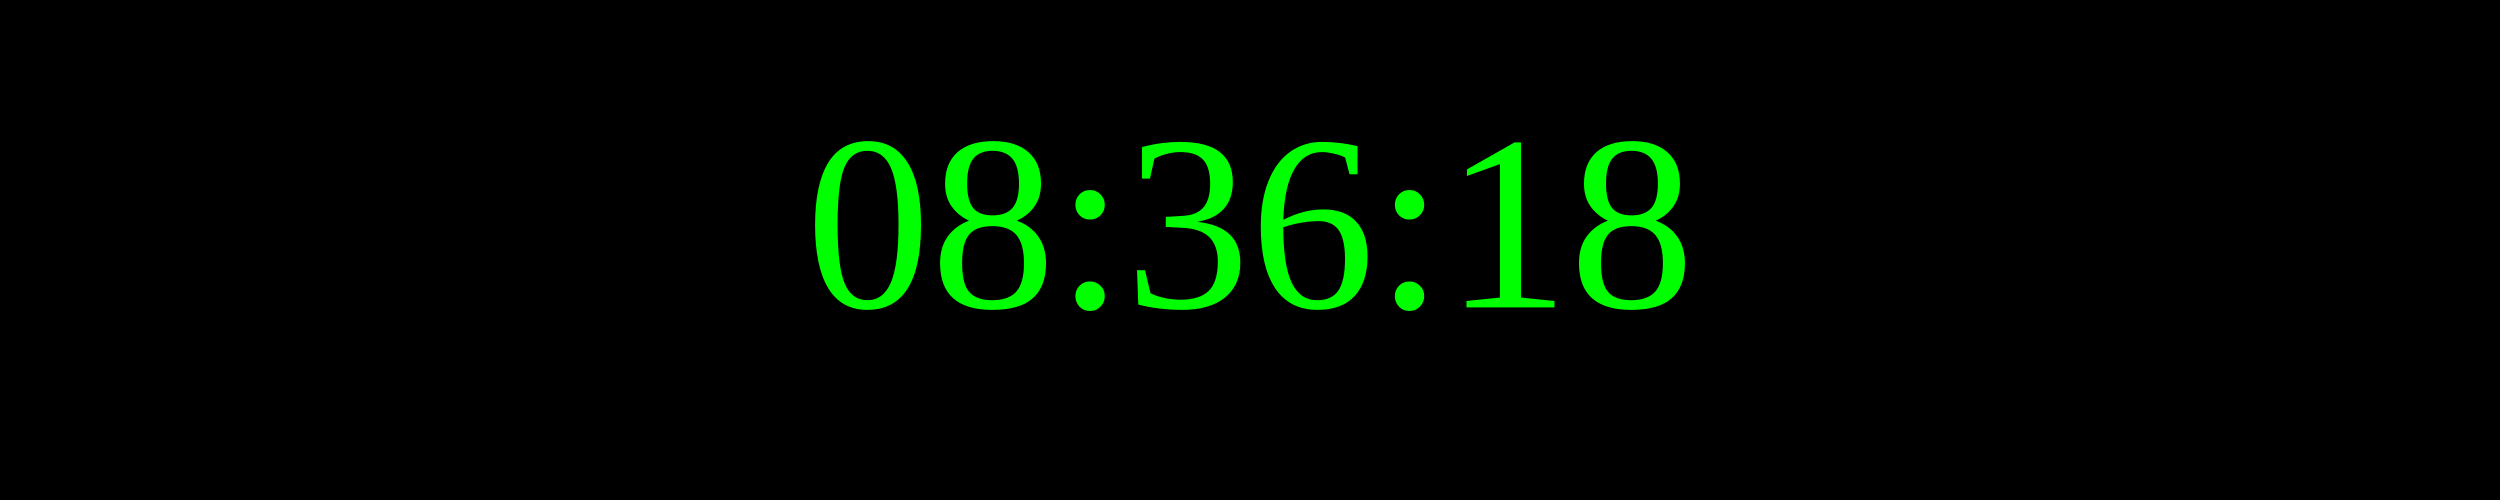
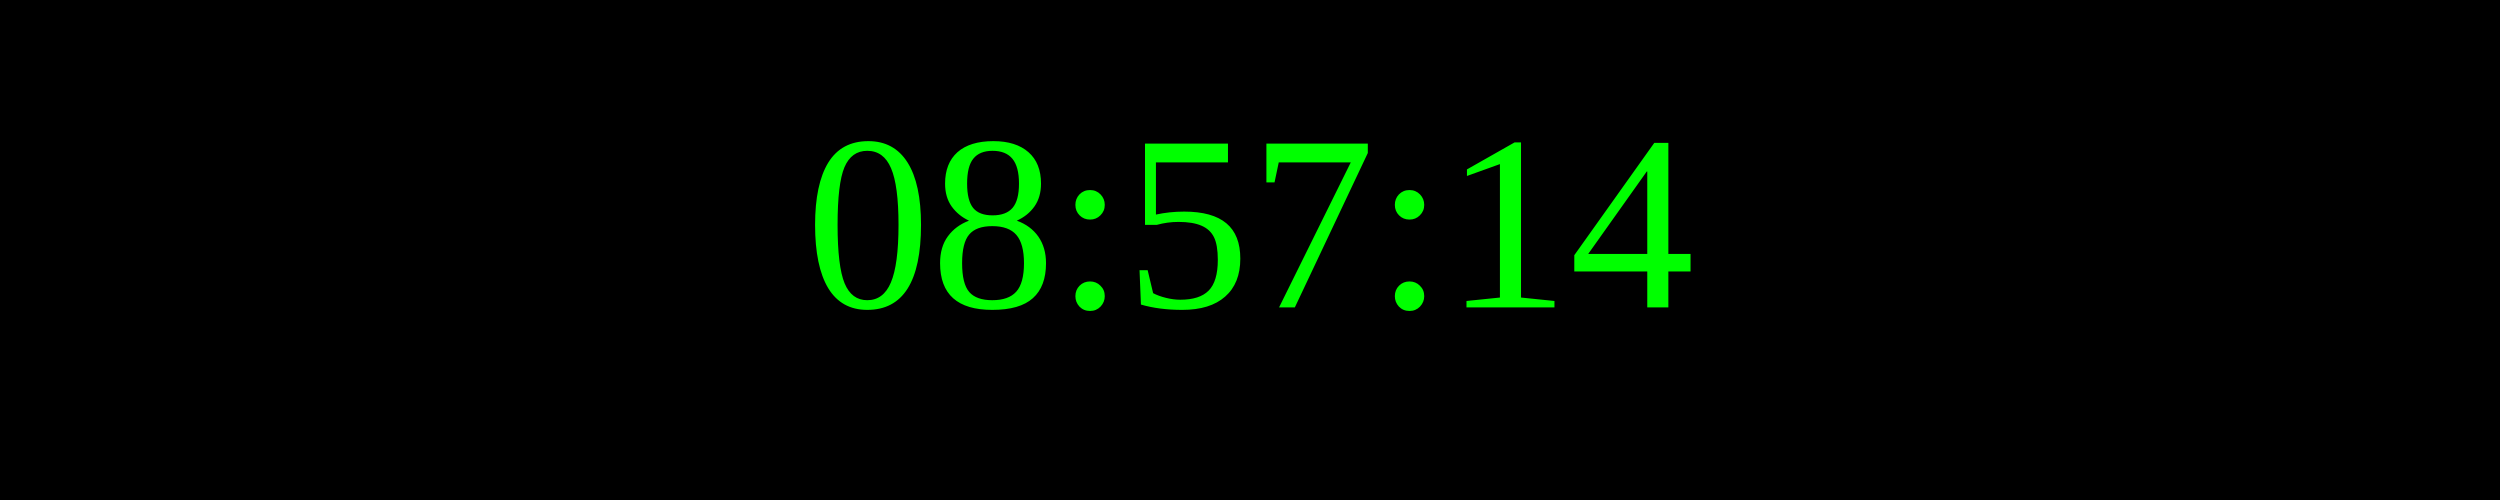
<svg xmlns="http://www.w3.org/2000/svg" width="250" height="50">
  <rect width="100%" height="100%" fill="black" />
  <text x="50%" y="50%" font-size="25" fill="lime" text-anchor="middle" dominant-baseline="middle">
- 08:36:18
+ 08:57:14
</text>
</svg>
